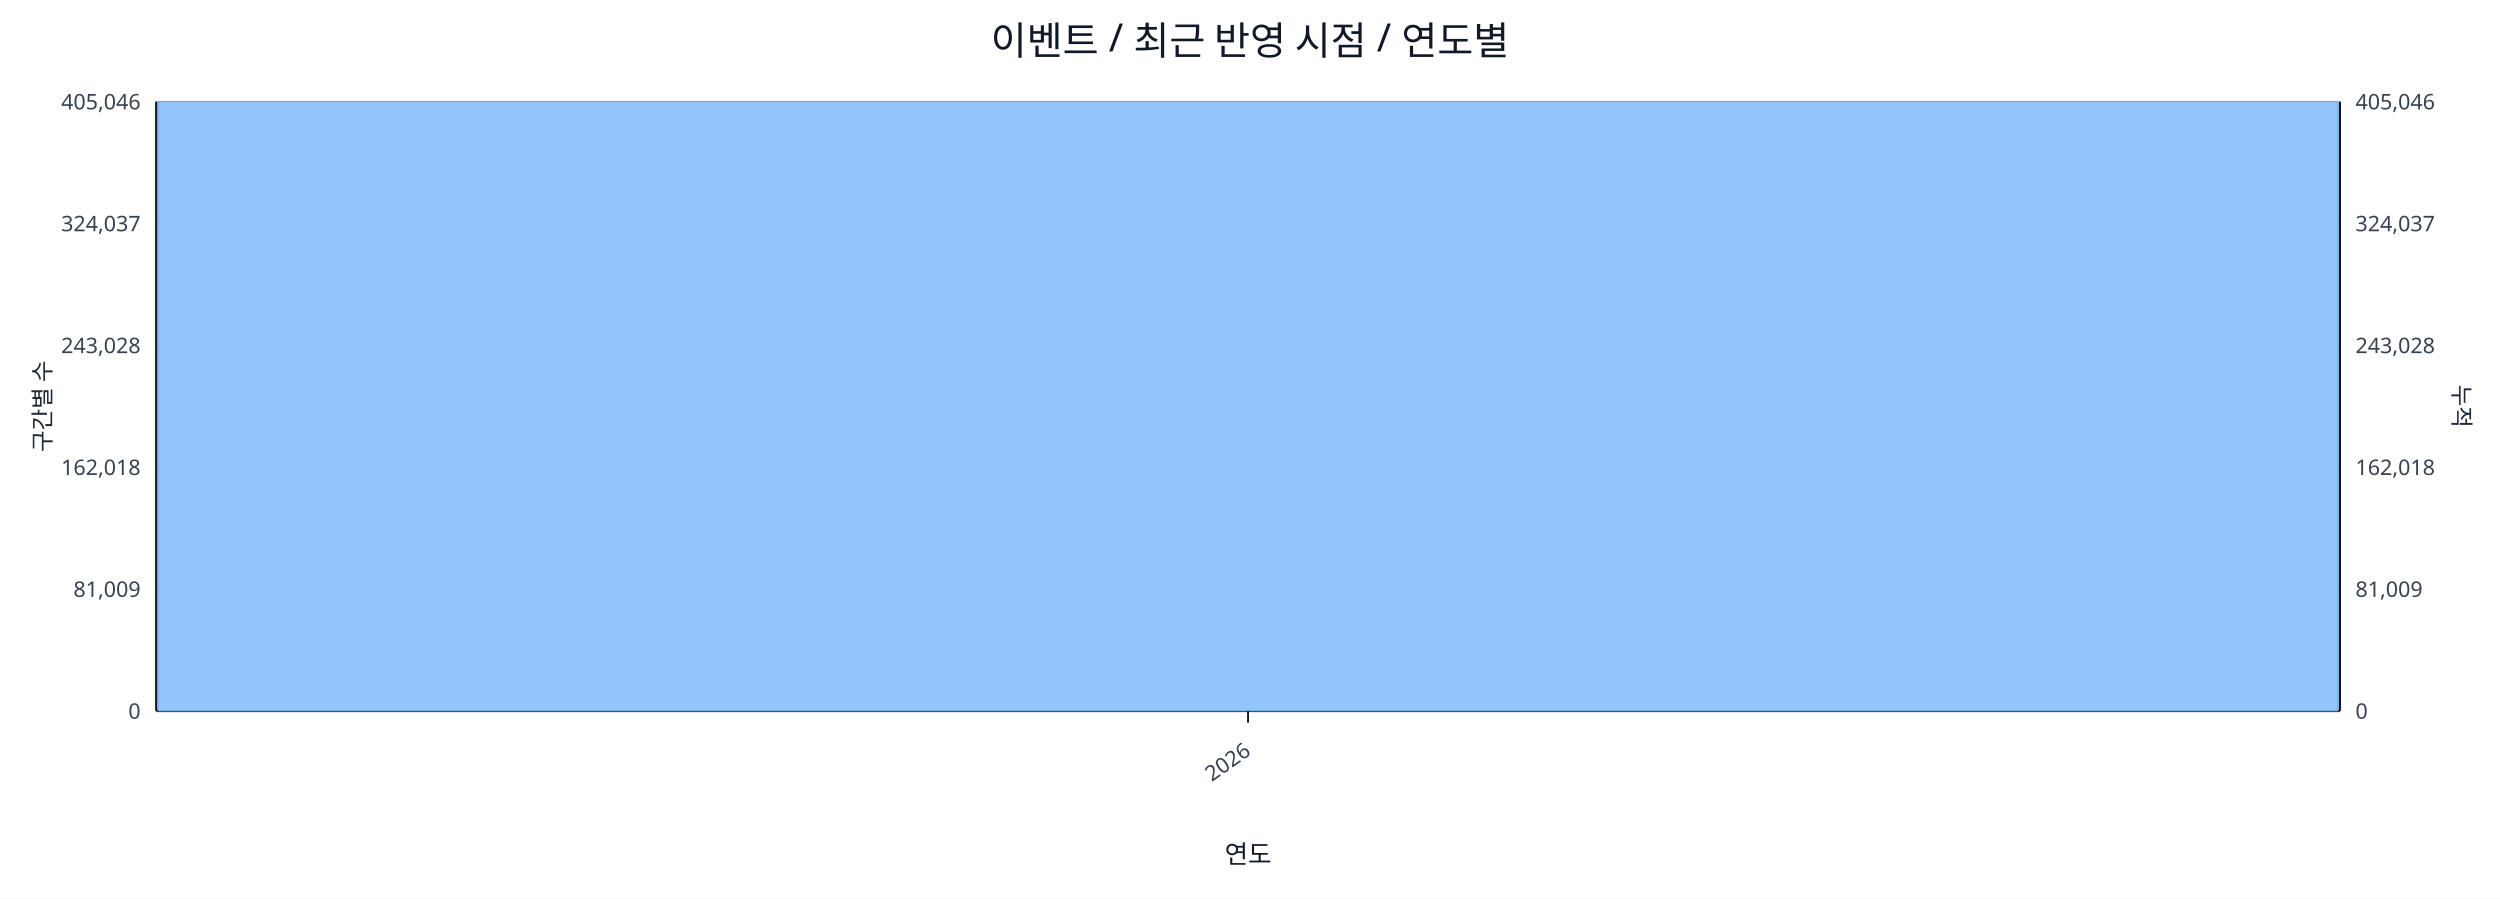
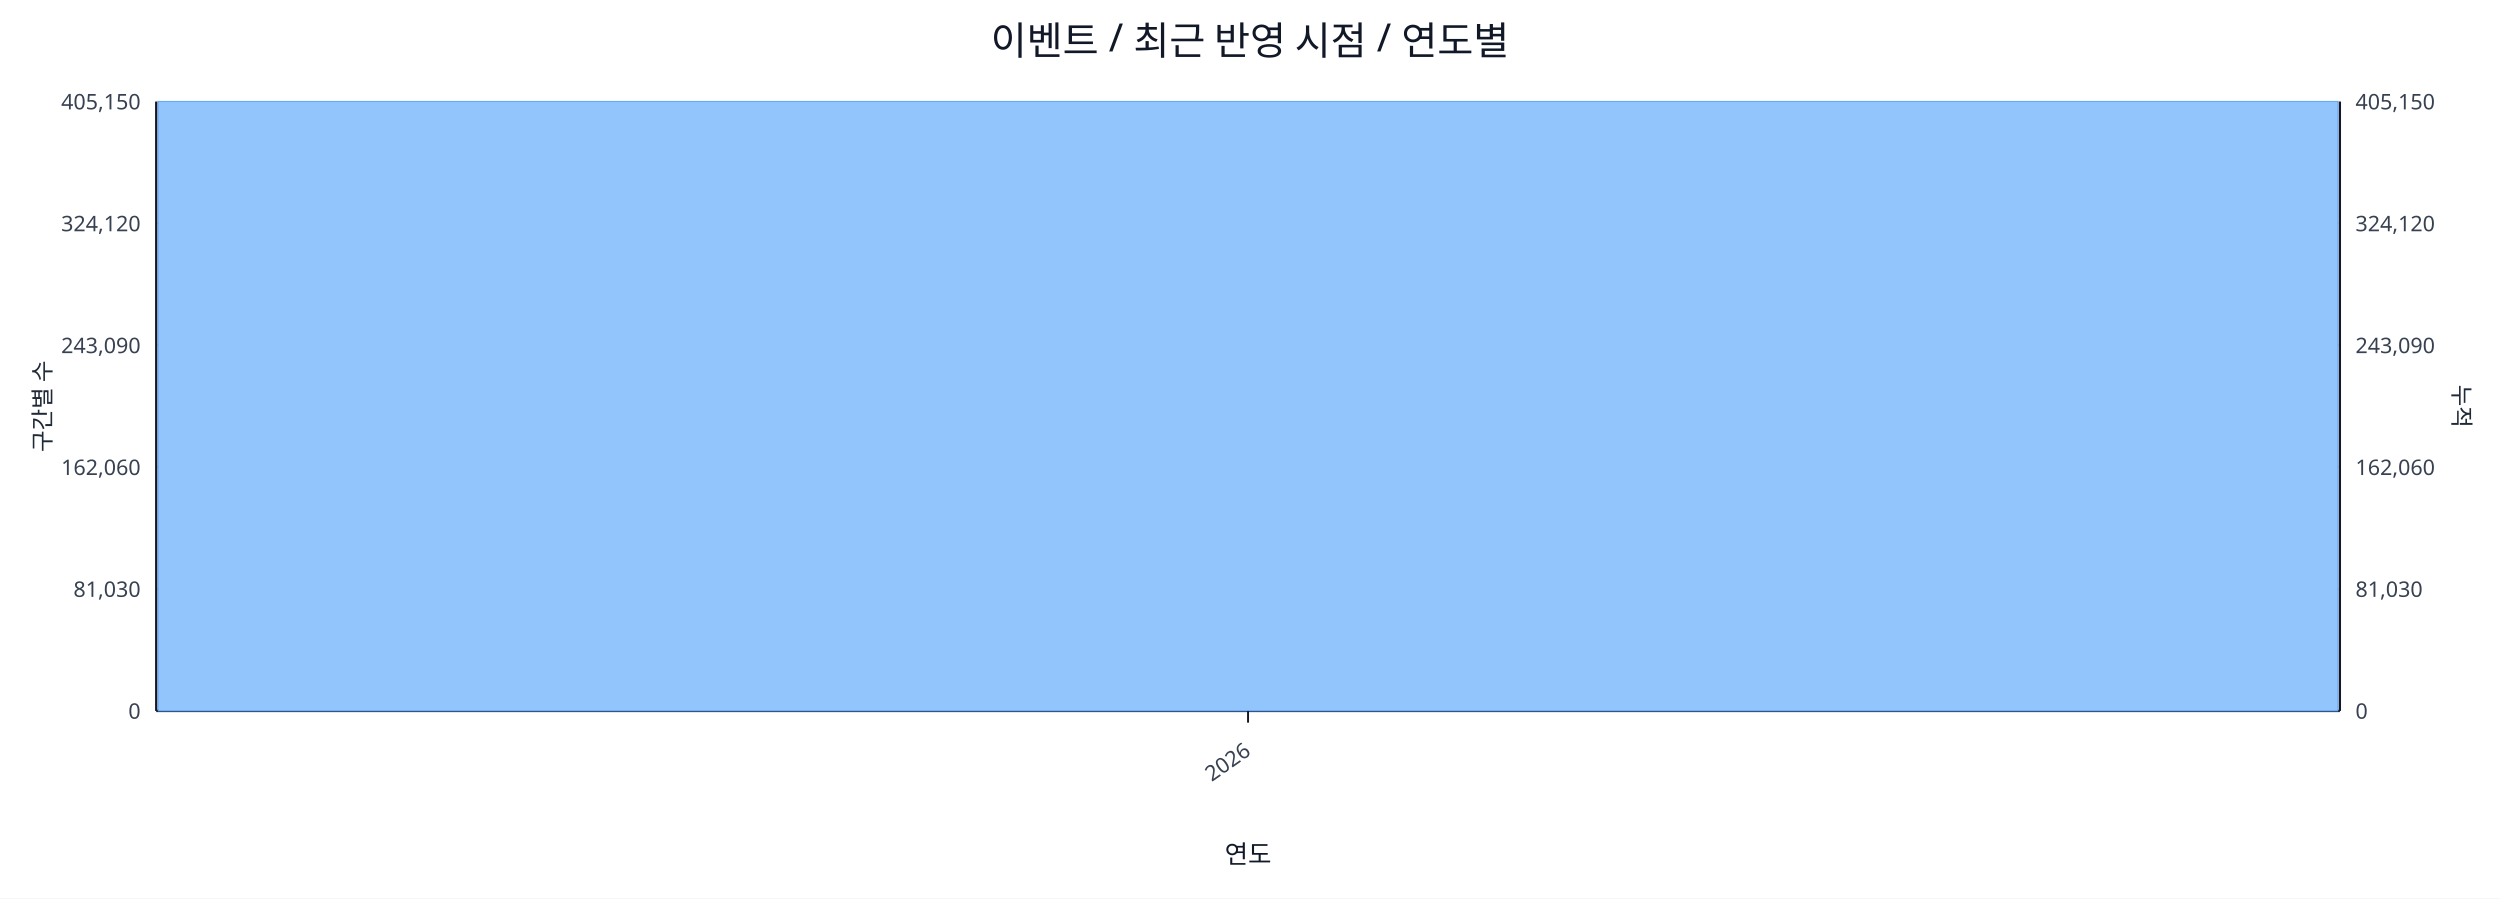
<svg xmlns="http://www.w3.org/2000/svg" width="1280" height="460" viewBox="0 0 1280 460">
  <rect x="0" y="0" width="100%" height="100%" fill="#ffffff" />
  <text x="640.0" y="28" font-size="20" text-anchor="middle" font-family="sans-serif" fill="#111827">이벤트 / 최근 반영 시점 / 연도별</text>
  <line x1="80.0" y1="52.0" x2="1198.0" y2="52.0" stroke="#e5e7eb" stroke-width="1" />
-   <text x="72.0" y="56.0" font-size="11" text-anchor="end" font-family="sans-serif" fill="#374151">405,046</text>
-   <text x="1206.0" y="56.0" font-size="11" text-anchor="start" font-family="sans-serif" fill="#374151">405,046</text>
+   <text x="72.0" y="56.0" font-size="11" text-anchor="end" font-family="sans-serif" fill="#374151">405,150</text>
+   <text x="1206.0" y="56.0" font-size="11" text-anchor="start" font-family="sans-serif" fill="#374151">405,150</text>
  <line x1="80.0" y1="114.4" x2="1198.0" y2="114.4" stroke="#e5e7eb" stroke-width="1" />
-   <text x="72.0" y="118.4" font-size="11" text-anchor="end" font-family="sans-serif" fill="#374151">324,037</text>
-   <text x="1206.0" y="118.4" font-size="11" text-anchor="start" font-family="sans-serif" fill="#374151">324,037</text>
+   <text x="72.0" y="118.4" font-size="11" text-anchor="end" font-family="sans-serif" fill="#374151">324,120</text>
+   <text x="1206.0" y="118.4" font-size="11" text-anchor="start" font-family="sans-serif" fill="#374151">324,120</text>
  <line x1="80.0" y1="176.8" x2="1198.0" y2="176.8" stroke="#e5e7eb" stroke-width="1" />
-   <text x="72.0" y="180.8" font-size="11" text-anchor="end" font-family="sans-serif" fill="#374151">243,028</text>
-   <text x="1206.0" y="180.8" font-size="11" text-anchor="start" font-family="sans-serif" fill="#374151">243,028</text>
+   <text x="72.0" y="180.8" font-size="11" text-anchor="end" font-family="sans-serif" fill="#374151">243,090</text>
+   <text x="1206.0" y="180.8" font-size="11" text-anchor="start" font-family="sans-serif" fill="#374151">243,090</text>
  <line x1="80.0" y1="239.2" x2="1198.0" y2="239.2" stroke="#e5e7eb" stroke-width="1" />
-   <text x="72.0" y="243.2" font-size="11" text-anchor="end" font-family="sans-serif" fill="#374151">162,018</text>
-   <text x="1206.0" y="243.2" font-size="11" text-anchor="start" font-family="sans-serif" fill="#374151">162,018</text>
+   <text x="72.0" y="243.2" font-size="11" text-anchor="end" font-family="sans-serif" fill="#374151">162,060</text>
+   <text x="1206.0" y="243.2" font-size="11" text-anchor="start" font-family="sans-serif" fill="#374151">162,060</text>
  <line x1="80.0" y1="301.6" x2="1198.0" y2="301.6" stroke="#e5e7eb" stroke-width="1" />
-   <text x="72.0" y="305.6" font-size="11" text-anchor="end" font-family="sans-serif" fill="#374151">81,009</text>
-   <text x="1206.0" y="305.6" font-size="11" text-anchor="start" font-family="sans-serif" fill="#374151">81,009</text>
+   <text x="72.0" y="305.6" font-size="11" text-anchor="end" font-family="sans-serif" fill="#374151">81,030</text>
+   <text x="1206.0" y="305.6" font-size="11" text-anchor="start" font-family="sans-serif" fill="#374151">81,030</text>
  <line x1="80.0" y1="364.0" x2="1198.0" y2="364.0" stroke="#e5e7eb" stroke-width="1" />
  <text x="72.0" y="368.0" font-size="11" text-anchor="end" font-family="sans-serif" fill="#374151">0</text>
  <text x="1206.0" y="368.0" font-size="11" text-anchor="start" font-family="sans-serif" fill="#374151">0</text>
  <line x1="80.0" y1="364.0" x2="1198.0" y2="364.0" stroke="#111827" stroke-width="1.2" />
  <line x1="80.0" y1="52.0" x2="80.0" y2="364.0" stroke="#111827" stroke-width="1.2" />
  <line x1="1198.0" y1="52.0" x2="1198.0" y2="364.0" stroke="#111827" stroke-width="1.2" />
  <rect x="81.0" y="52.0" width="1116.0" height="312.0" fill="#93c5fd" stroke="#60a5fa" stroke-width="0.5" />
  <polyline fill="none" stroke="#ef4444" stroke-width="2" points="639.0,52.0" />
  <line x1="639.0" y1="364.0" x2="639.0" y2="370.0" stroke="#111827" stroke-width="1" />
  <text x="641.0" y="386.0" font-size="11" text-anchor="end" transform="rotate(-35 641.0 386.0)" font-family="sans-serif" fill="#374151">2026</text>
  <text x="26" y="208.0" font-size="12" transform="rotate(-90 26 208.0)" text-anchor="middle" font-family="sans-serif" fill="#1f2937">구간별 수</text>
  <text x="1256.0" y="208.0" font-size="12" transform="rotate(90 1256.0 208.0)" text-anchor="middle" font-family="sans-serif" fill="#1f2937">누적</text>
  <text x="639.0" y="442.0" font-size="13" text-anchor="middle" font-family="sans-serif" fill="#111827">연도</text>
</svg>
